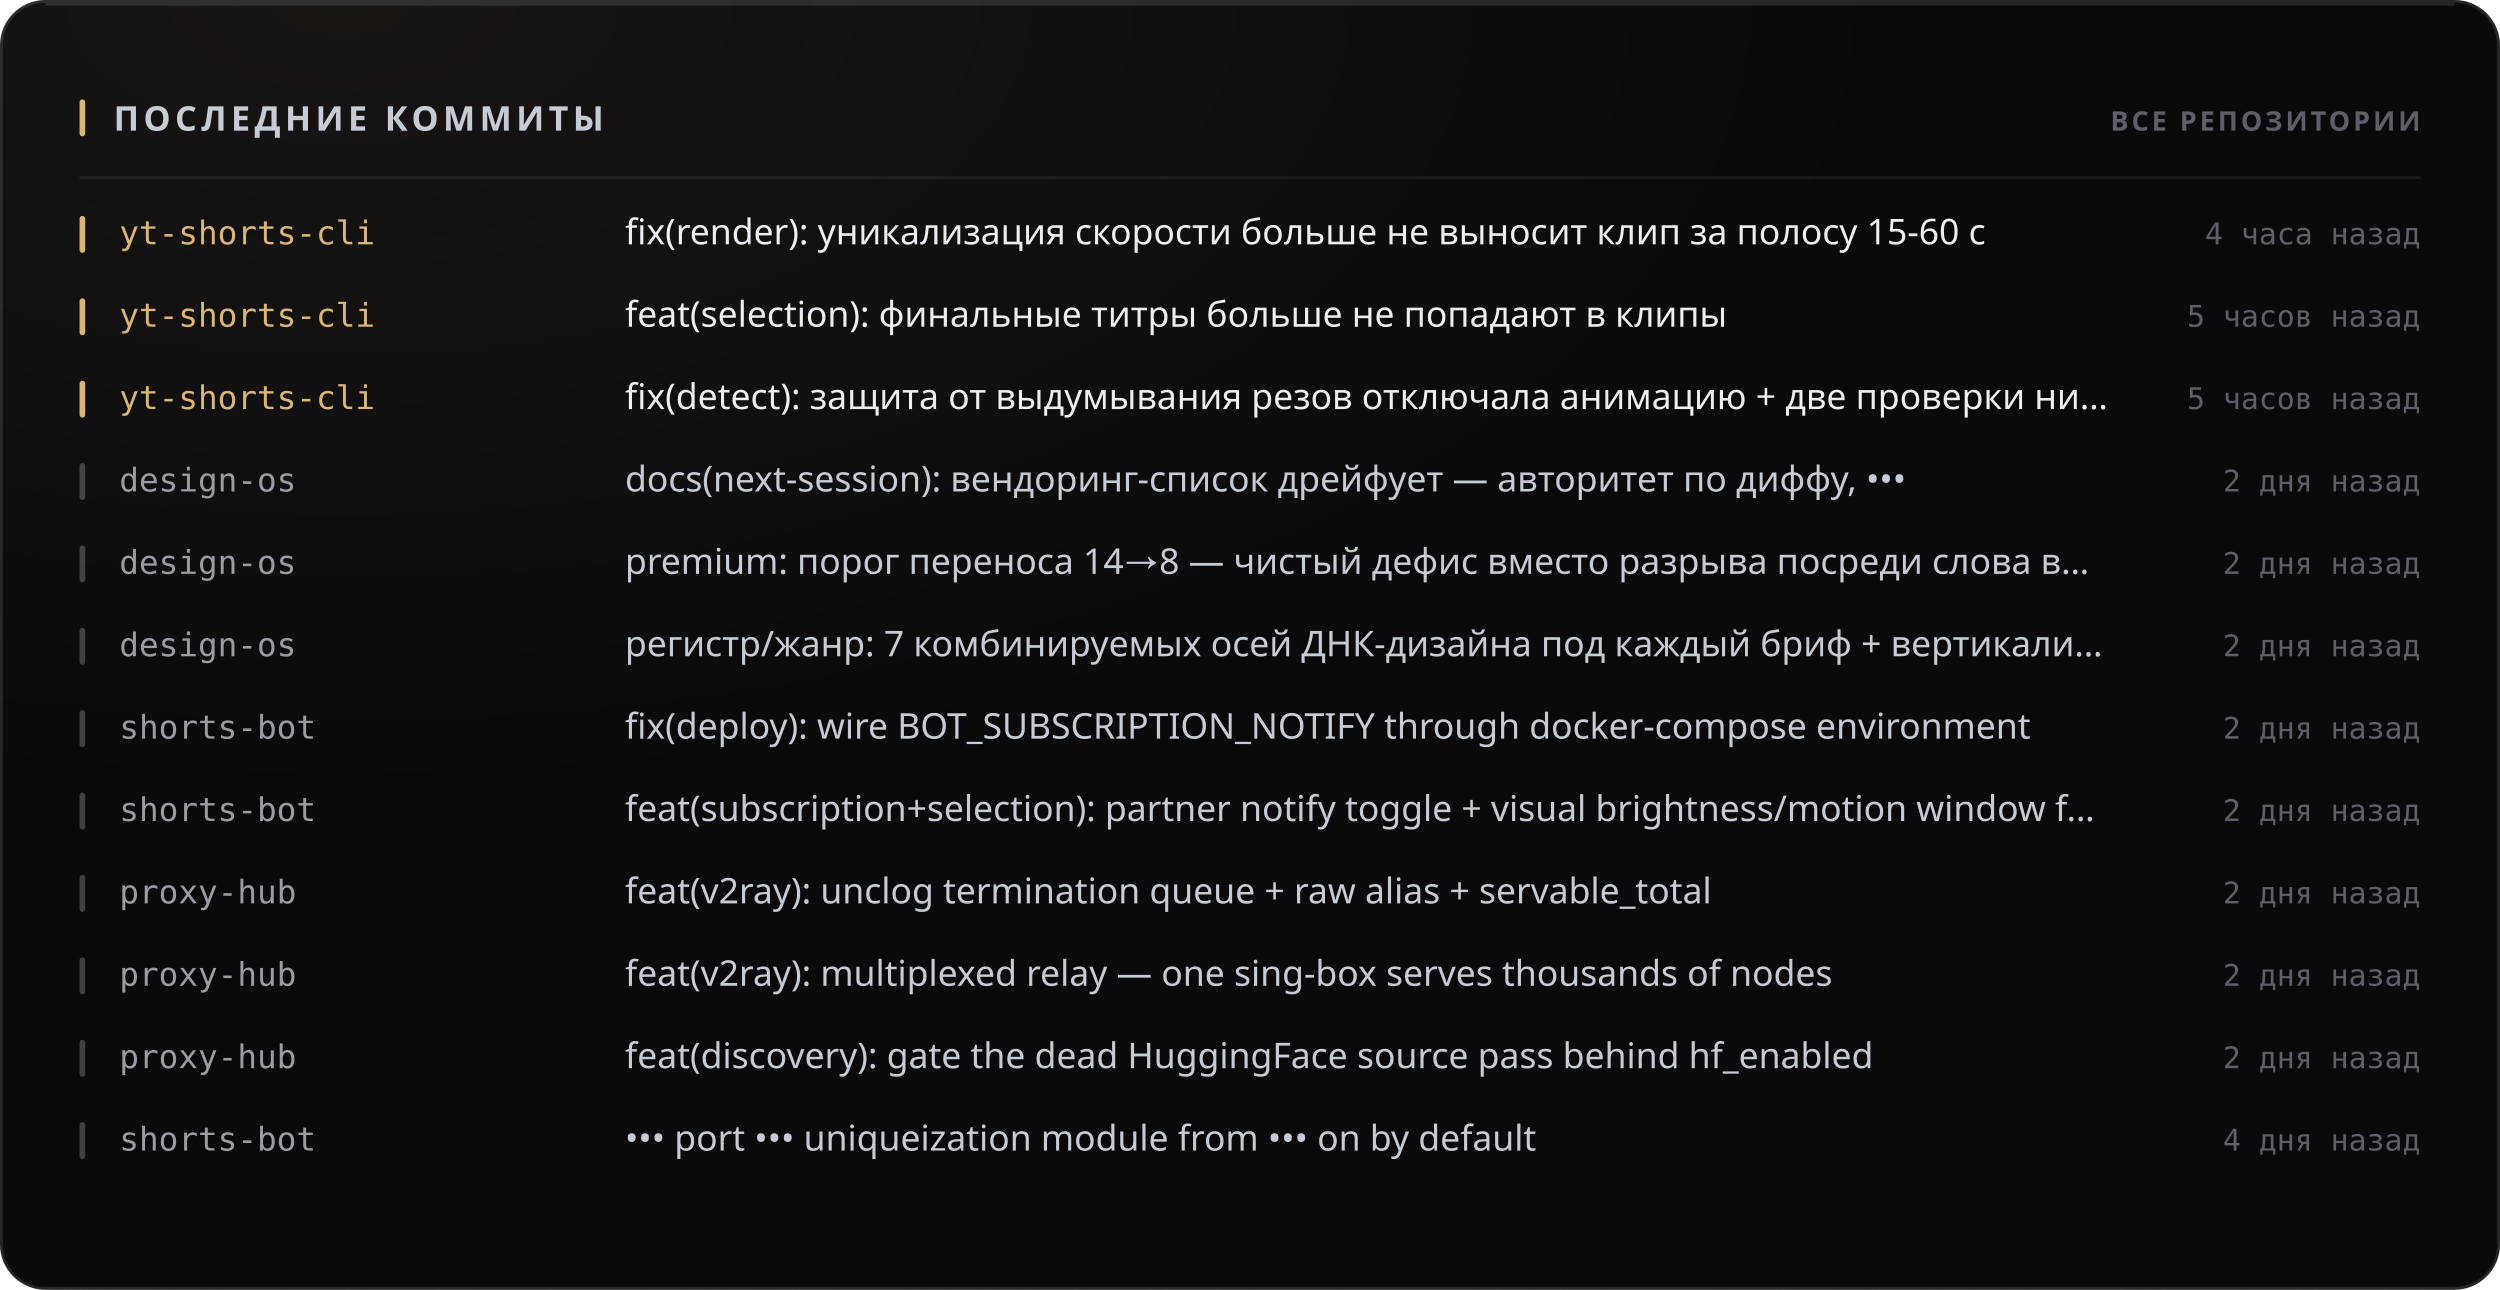
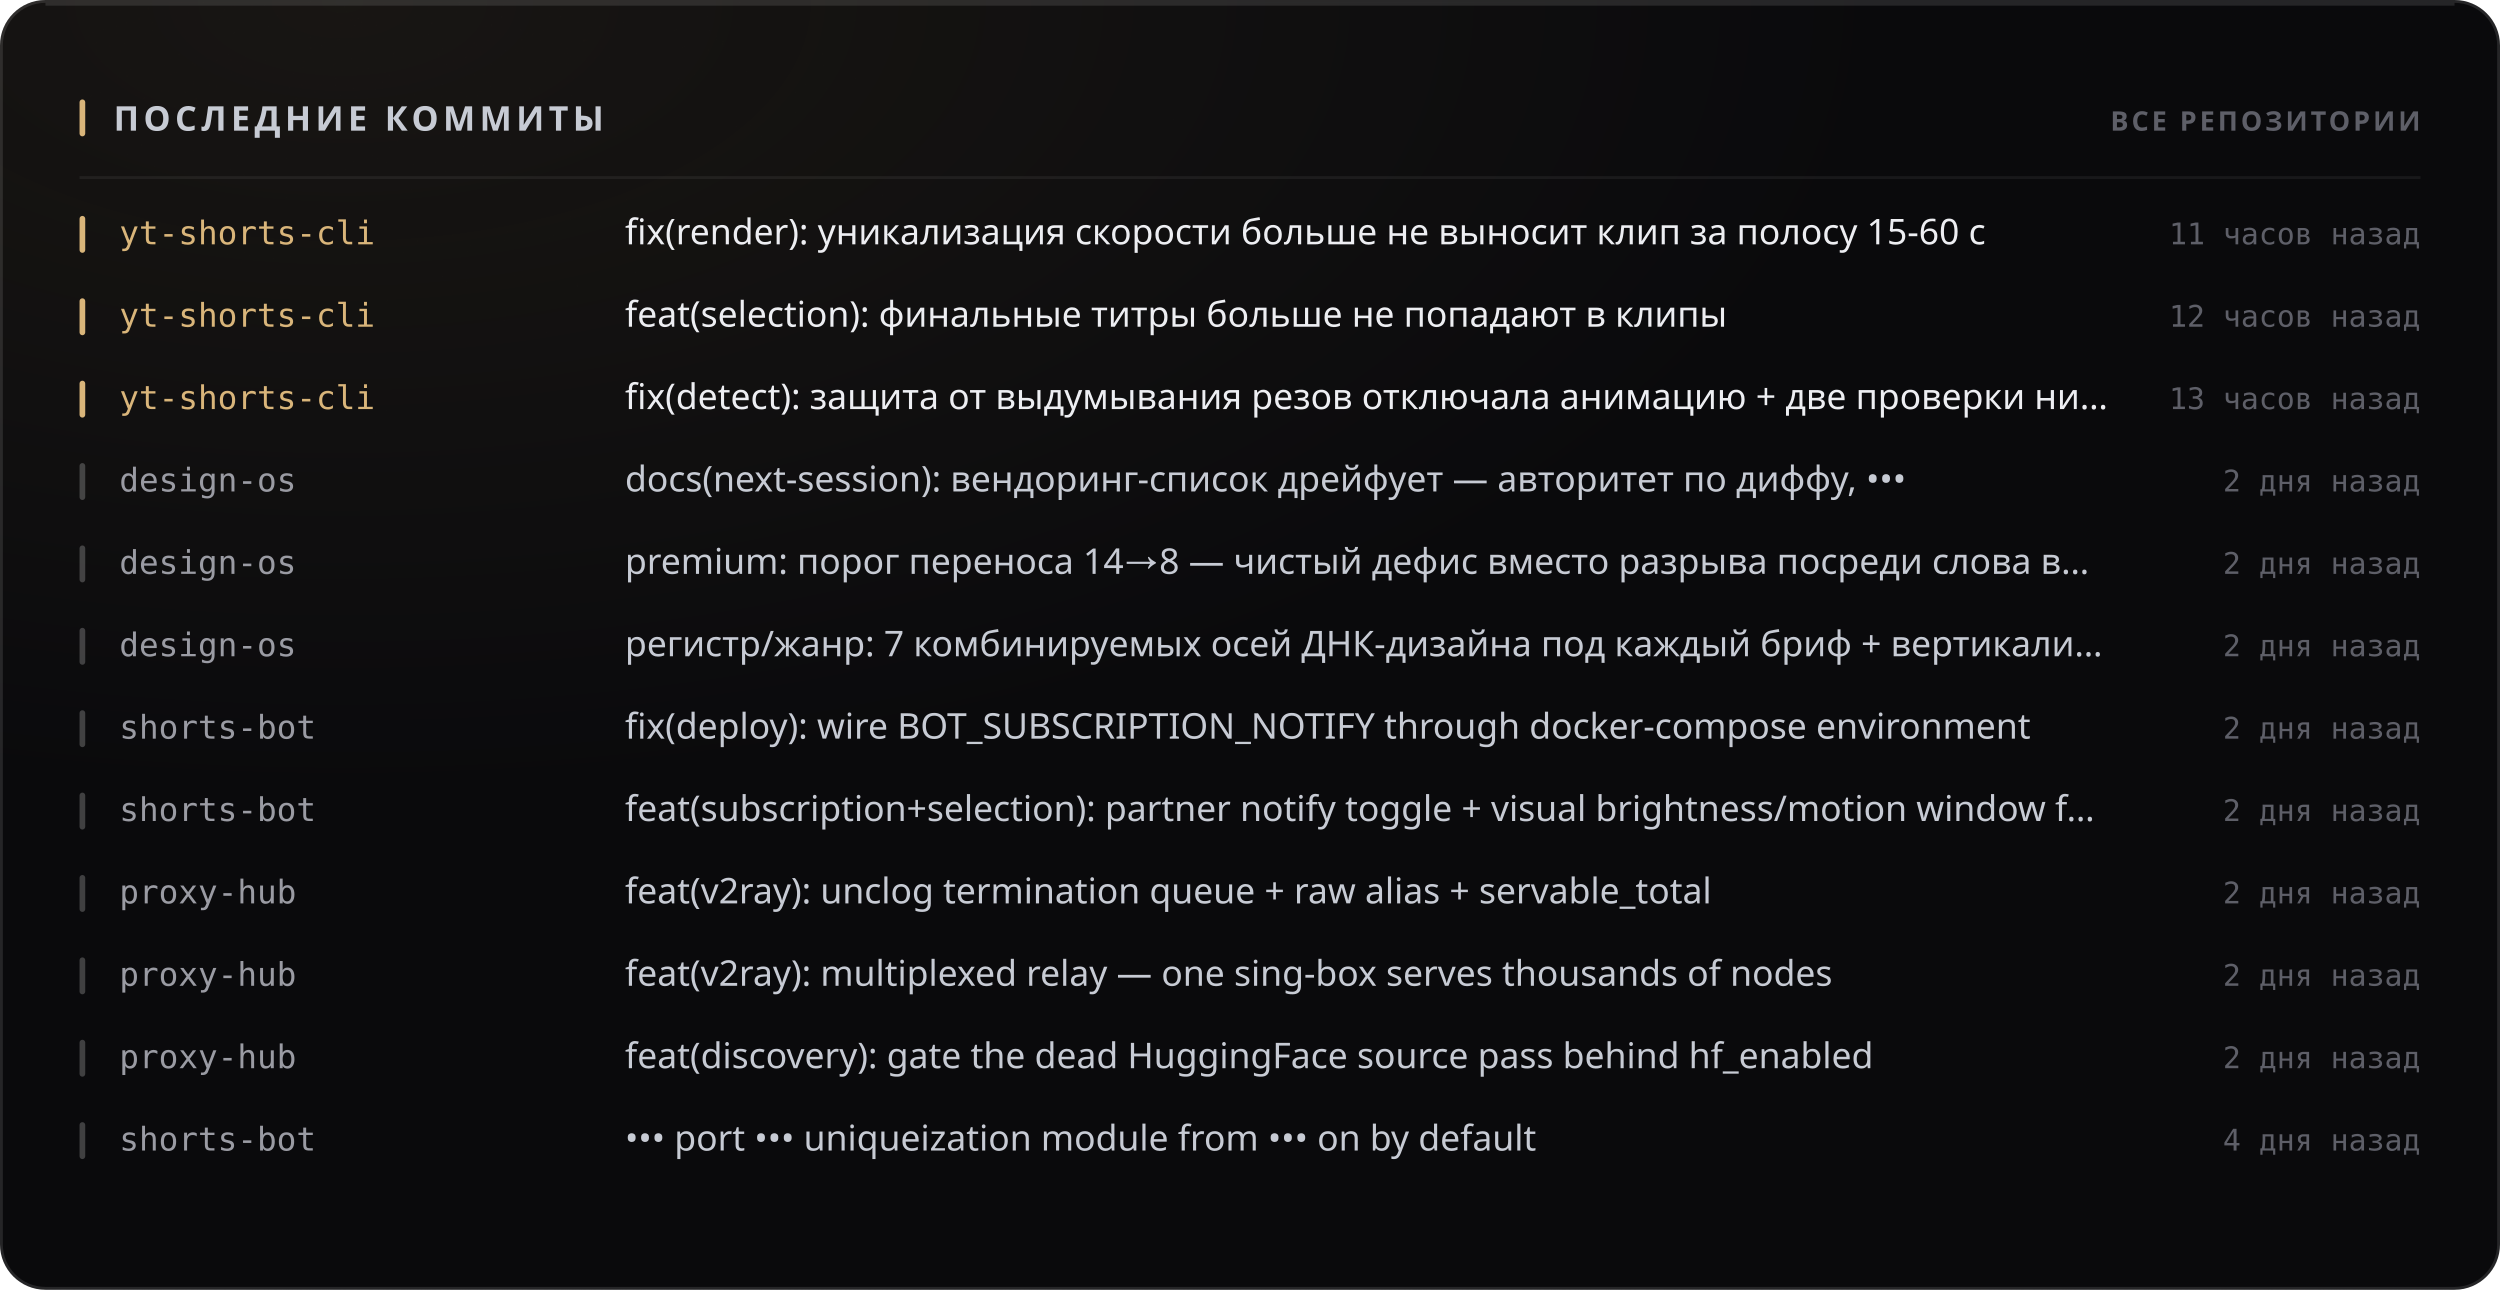
<svg xmlns="http://www.w3.org/2000/svg" width="880" height="454" viewBox="0 0 880 454" role="img">
  <style>
  text { font-family: -apple-system, BlinkMacSystemFont, 'Segoe UI', 'Noto Sans', Helvetica, Arial, sans-serif; }
  .mono { font-family: ui-monospace, 'SF Mono', 'Cascadia Mono', 'DejaVu Sans Mono', Menlo, Consolas, monospace; font-variant-numeric: tabular-nums; }
  .caps { letter-spacing: .1em; text-transform: uppercase; }

  @keyframes sheen  { from { transform: translateX(-120%); } to { transform: translateX(260%); } }
  @keyframes rise   { from { opacity: 0; transform: translateY(6px); } to { opacity: 1; transform: none; } }
  @keyframes slide  { from { opacity: 0; transform: translateX(-8px); } to { opacity: 1; transform: none; } }
  @keyframes grow   { from { transform: scaleY(0); } to { transform: scaleY(1); } }
  @keyframes widen  { from { transform: scaleX(0); } to { transform: scaleX(1); } }
  @keyframes draw   { from { stroke-dashoffset: 200; } to { stroke-dashoffset: 0; } }

  .sheen { animation: sheen 5.5s cubic-bezier(.45,0,.2,1) infinite; }
  .rise  { animation: rise .5s cubic-bezier(.16,1,.3,1) both; }
  .slide { animation: slide .42s cubic-bezier(.16,1,.3,1) both; }
  .bar   { transform-box: fill-box; transform-origin: 50% 100%;
           animation: grow .62s cubic-bezier(.16,1,.3,1) both; }
  .fill  { transform-box: fill-box; transform-origin: 0% 50%;
           animation: widen .8s cubic-bezier(.16,1,.3,1) both; }
  /* The hidden start state lives in the keyframes, never in the static rule.
     A renderer that ignores CSS animations then falls back to the FINISHED
     state — a drawn line, visible text — instead of an empty panel. */
  .spark { stroke-dasharray: 200;
           animation: draw 1.1s cubic-bezier(.16,1,.3,1) both; }

  @media (prefers-reduced-motion: reduce) {
    .sheen { animation: none; opacity: 0; }
    .rise, .slide, .bar, .fill, .spark { animation: none; opacity: 1; transform: none;
                                         stroke-dashoffset: 0; }
  }</style>
  <defs>
    <filter id="grain1" x="0" y="0" width="100%" height="100%">
      <feTurbulence type="fractalNoise" baseFrequency="0.82" numOctaves="3" stitchTiles="stitch" />
      <feColorMatrix type="saturate" values="0" />
    </filter>
    <radialGradient id="wash2" cx="14%" cy="0%" r="62%">
      <stop offset="0%" stop-color="#d9b57a" stop-opacity="0.07" />
      <stop offset="100%" stop-color="#d9b57a" stop-opacity="0" />
    </radialGradient>
  </defs>
  <rect width="880" height="454" rx="16" fill="#0a0a0c" />
  <rect width="880" height="454" rx="16" fill="url(#wash2)" />
  <rect width="880" height="454" rx="16" filter="url(#grain1)" opacity="0.05" style="mix-blend-mode:overlay" />
  <rect x=".5" y=".5" width="879" height="453" rx="15.5" fill="none" stroke="rgba(255,255,255,0.11)" />
  <path d="M16 1.5 H864" stroke="rgba(255,255,255,0.112)" stroke-width="1" fill="none" />
  <rect x="28" y="35" width="2" height="13" rx="1" fill="#d9b57a" />
  <text x="40" y="46" font-size="12" font-weight="700" fill="#c7cbd4" letter-spacing="0.13em">ПОСЛЕДНИЕ КОММИТЫ</text>
  <text x="852" y="46" font-size="9.5" font-weight="600" fill="#5e5f68" text-anchor="end" letter-spacing="0.11em">ВСЕ РЕПОЗИТОРИИ</text>
  <path d="M28 62.5 H852" stroke="rgba(255,255,255,0.06)" stroke-width="1" />
  <g class="slide" opacity="1" style="">
    <rect x="28" y="76" width="2" height="13" rx="1" fill="#d9b57a" />
    <text x="42" y="86" font-size="11.5" font-weight="500" fill="#d9b57a" class="mono">yt-shorts-cli</text>
    <text x="220" y="86" font-size="12.5" font-weight="400" fill="#edeef2">fix(render): уникализация скорости больше не выносит клип за полосу 15-60 с</text>
-     <text x="852" y="86" font-size="10.5" font-weight="400" fill="#5e5f68" text-anchor="end" class="mono">4 часа назад</text>
+     <text x="852" y="86" font-size="10.5" font-weight="400" fill="#5e5f68" text-anchor="end" class="mono">11 часов назад</text>
  </g>
  <g class="slide" opacity="1" style=" animation-delay:0.022s;">
    <rect x="28" y="105" width="2" height="13" rx="1" fill="#d9b57a" />
    <text x="42" y="115" font-size="11.5" font-weight="500" fill="#d9b57a" class="mono">yt-shorts-cli</text>
    <text x="220" y="115" font-size="12.5" font-weight="400" fill="#edeef2">feat(selection): финальные титры больше не попадают в клипы</text>
-     <text x="852" y="115" font-size="10.5" font-weight="400" fill="#5e5f68" text-anchor="end" class="mono">5 часов назад</text>
+     <text x="852" y="115" font-size="10.5" font-weight="400" fill="#5e5f68" text-anchor="end" class="mono">12 часов назад</text>
  </g>
  <g class="slide" opacity="1" style=" animation-delay:0.044s;">
    <rect x="28" y="134" width="2" height="13" rx="1" fill="#d9b57a" />
    <text x="42" y="144" font-size="11.5" font-weight="500" fill="#d9b57a" class="mono">yt-shorts-cli</text>
    <text x="220" y="144" font-size="12.5" font-weight="400" fill="#edeef2">fix(detect): защита от выдумывания резов отключала анимацию + две проверки ни…</text>
-     <text x="852" y="144" font-size="10.5" font-weight="400" fill="#5e5f68" text-anchor="end" class="mono">5 часов назад</text>
+     <text x="852" y="144" font-size="10.5" font-weight="400" fill="#5e5f68" text-anchor="end" class="mono">13 часов назад</text>
  </g>
  <g class="slide" opacity="1" style=" animation-delay:0.066s;">
    <rect x="28" y="163" width="2" height="13" rx="1" fill="rgba(255,255,255,0.22)" />
    <text x="42" y="173" font-size="11.5" font-weight="500" fill="#9a9ba3" class="mono">design-os</text>
    <text x="220" y="173" font-size="12.5" font-weight="400" fill="#c7cbd4">docs(next-session): вендоринг-список дрейфует — авторитет по диффу, •••</text>
    <text x="852" y="173" font-size="10.5" font-weight="400" fill="#5e5f68" text-anchor="end" class="mono">2 дня назад</text>
  </g>
  <g class="slide" opacity="1" style=" animation-delay:0.088s;">
    <rect x="28" y="192" width="2" height="13" rx="1" fill="rgba(255,255,255,0.22)" />
    <text x="42" y="202" font-size="11.5" font-weight="500" fill="#9a9ba3" class="mono">design-os</text>
    <text x="220" y="202" font-size="12.5" font-weight="400" fill="#c7cbd4">premium: порог переноса 14→8 — чистый дефис вместо разрыва посреди слова в…</text>
    <text x="852" y="202" font-size="10.5" font-weight="400" fill="#5e5f68" text-anchor="end" class="mono">2 дня назад</text>
  </g>
  <g class="slide" opacity="1" style=" animation-delay:0.110s;">
    <rect x="28" y="221" width="2" height="13" rx="1" fill="rgba(255,255,255,0.22)" />
    <text x="42" y="231" font-size="11.5" font-weight="500" fill="#9a9ba3" class="mono">design-os</text>
    <text x="220" y="231" font-size="12.5" font-weight="400" fill="#c7cbd4">регистр/жанр: 7 комбинируемых осей ДНК-дизайна под каждый бриф + вертикали…</text>
    <text x="852" y="231" font-size="10.5" font-weight="400" fill="#5e5f68" text-anchor="end" class="mono">2 дня назад</text>
  </g>
  <g class="slide" opacity="1" style=" animation-delay:0.132s;">
    <rect x="28" y="250" width="2" height="13" rx="1" fill="rgba(255,255,255,0.22)" />
    <text x="42" y="260" font-size="11.5" font-weight="500" fill="#9a9ba3" class="mono">shorts-bot</text>
    <text x="220" y="260" font-size="12.5" font-weight="400" fill="#c7cbd4">fix(deploy): wire BOT_SUBSCRIPTION_NOTIFY through docker-compose environment</text>
    <text x="852" y="260" font-size="10.5" font-weight="400" fill="#5e5f68" text-anchor="end" class="mono">2 дня назад</text>
  </g>
  <g class="slide" opacity="1" style=" animation-delay:0.154s;">
    <rect x="28" y="279" width="2" height="13" rx="1" fill="rgba(255,255,255,0.22)" />
    <text x="42" y="289" font-size="11.5" font-weight="500" fill="#9a9ba3" class="mono">shorts-bot</text>
    <text x="220" y="289" font-size="12.5" font-weight="400" fill="#c7cbd4">feat(subscription+selection): partner notify toggle + visual brightness/motion window f…</text>
    <text x="852" y="289" font-size="10.5" font-weight="400" fill="#5e5f68" text-anchor="end" class="mono">2 дня назад</text>
  </g>
  <g class="slide" opacity="1" style=" animation-delay:0.176s;">
    <rect x="28" y="308" width="2" height="13" rx="1" fill="rgba(255,255,255,0.22)" />
    <text x="42" y="318" font-size="11.5" font-weight="500" fill="#9a9ba3" class="mono">proxy-hub</text>
    <text x="220" y="318" font-size="12.5" font-weight="400" fill="#c7cbd4">feat(v2ray): unclog termination queue + raw alias + servable_total</text>
    <text x="852" y="318" font-size="10.5" font-weight="400" fill="#5e5f68" text-anchor="end" class="mono">2 дня назад</text>
  </g>
  <g class="slide" opacity="1" style=" animation-delay:0.198s;">
    <rect x="28" y="337" width="2" height="13" rx="1" fill="rgba(255,255,255,0.22)" />
    <text x="42" y="347" font-size="11.5" font-weight="500" fill="#9a9ba3" class="mono">proxy-hub</text>
    <text x="220" y="347" font-size="12.5" font-weight="400" fill="#c7cbd4">feat(v2ray): multiplexed relay — one sing-box serves thousands of nodes</text>
    <text x="852" y="347" font-size="10.5" font-weight="400" fill="#5e5f68" text-anchor="end" class="mono">2 дня назад</text>
  </g>
  <g class="slide" opacity="1" style=" animation-delay:0.220s;">
    <rect x="28" y="366" width="2" height="13" rx="1" fill="rgba(255,255,255,0.22)" />
    <text x="42" y="376" font-size="11.5" font-weight="500" fill="#9a9ba3" class="mono">proxy-hub</text>
    <text x="220" y="376" font-size="12.5" font-weight="400" fill="#c7cbd4">feat(discovery): gate the dead HuggingFace source pass behind hf_enabled</text>
    <text x="852" y="376" font-size="10.5" font-weight="400" fill="#5e5f68" text-anchor="end" class="mono">2 дня назад</text>
  </g>
  <g class="slide" opacity="1" style=" animation-delay:0.242s;">
    <rect x="28" y="395" width="2" height="13" rx="1" fill="rgba(255,255,255,0.22)" />
    <text x="42" y="405" font-size="11.5" font-weight="500" fill="#9a9ba3" class="mono">shorts-bot</text>
    <text x="220" y="405" font-size="12.5" font-weight="400" fill="#c7cbd4">••• port ••• uniqueization module from ••• on by default</text>
    <text x="852" y="405" font-size="10.5" font-weight="400" fill="#5e5f68" text-anchor="end" class="mono">4 дня назад</text>
  </g>
</svg>
